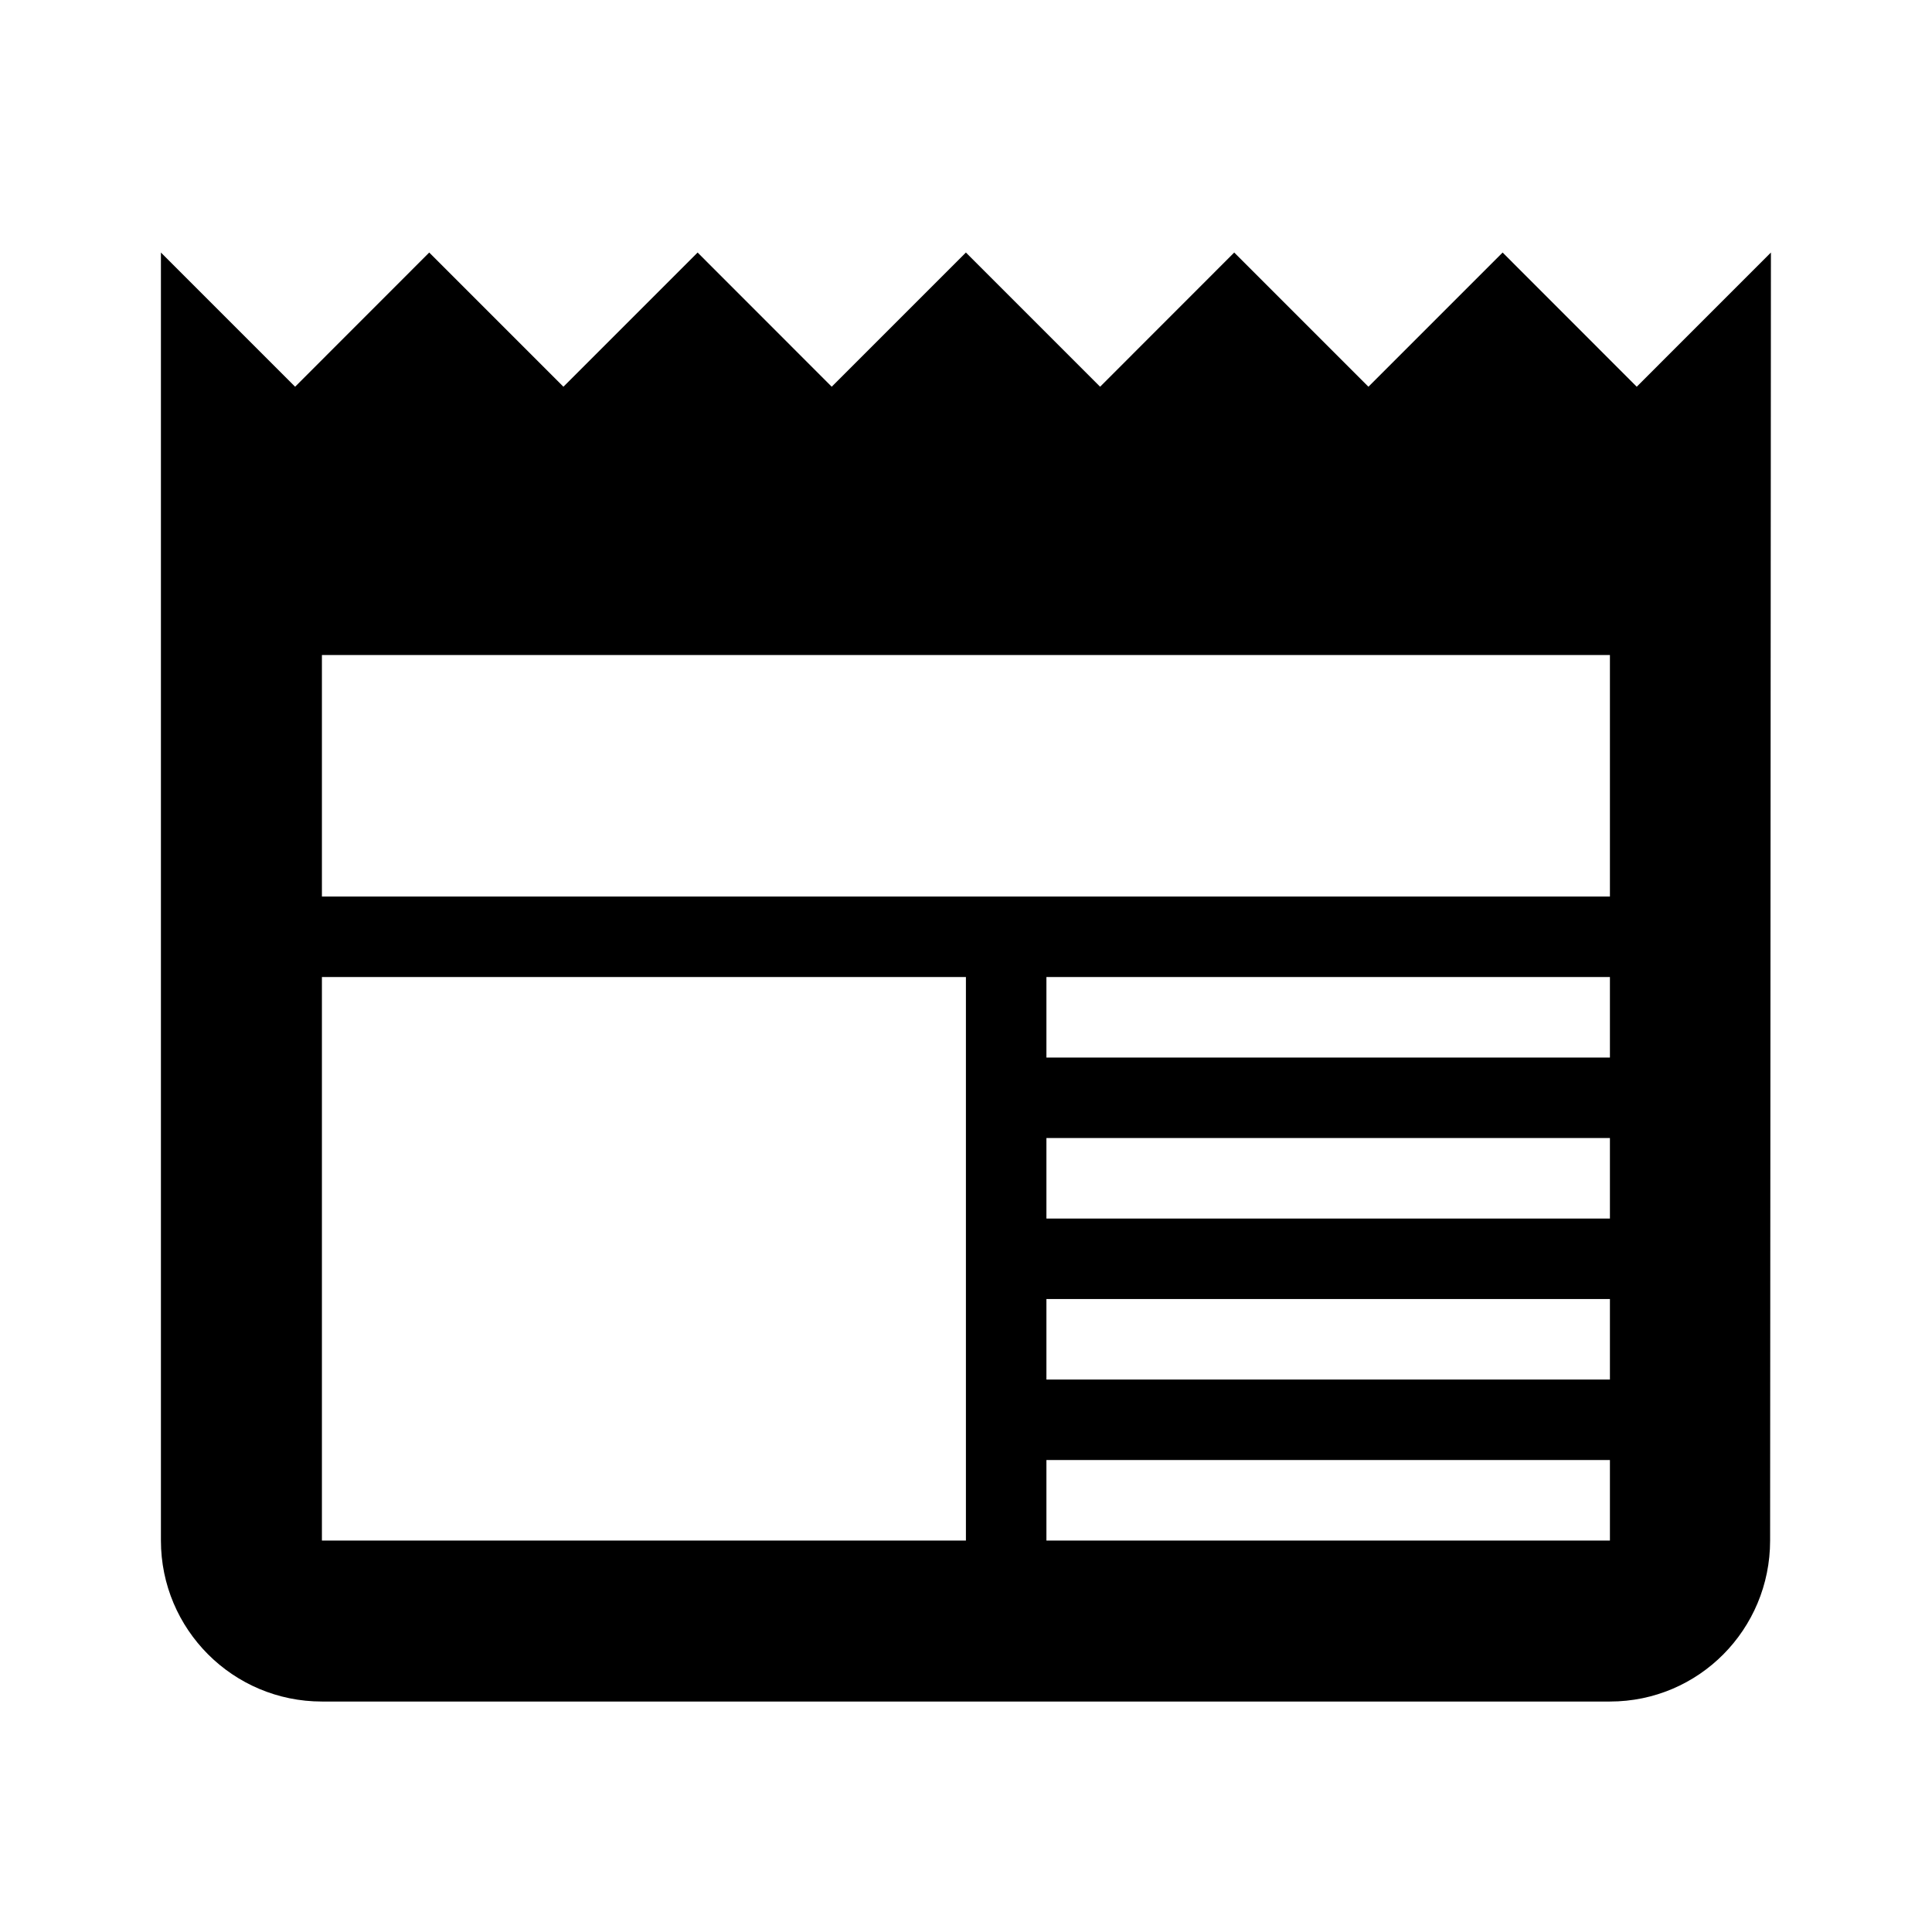
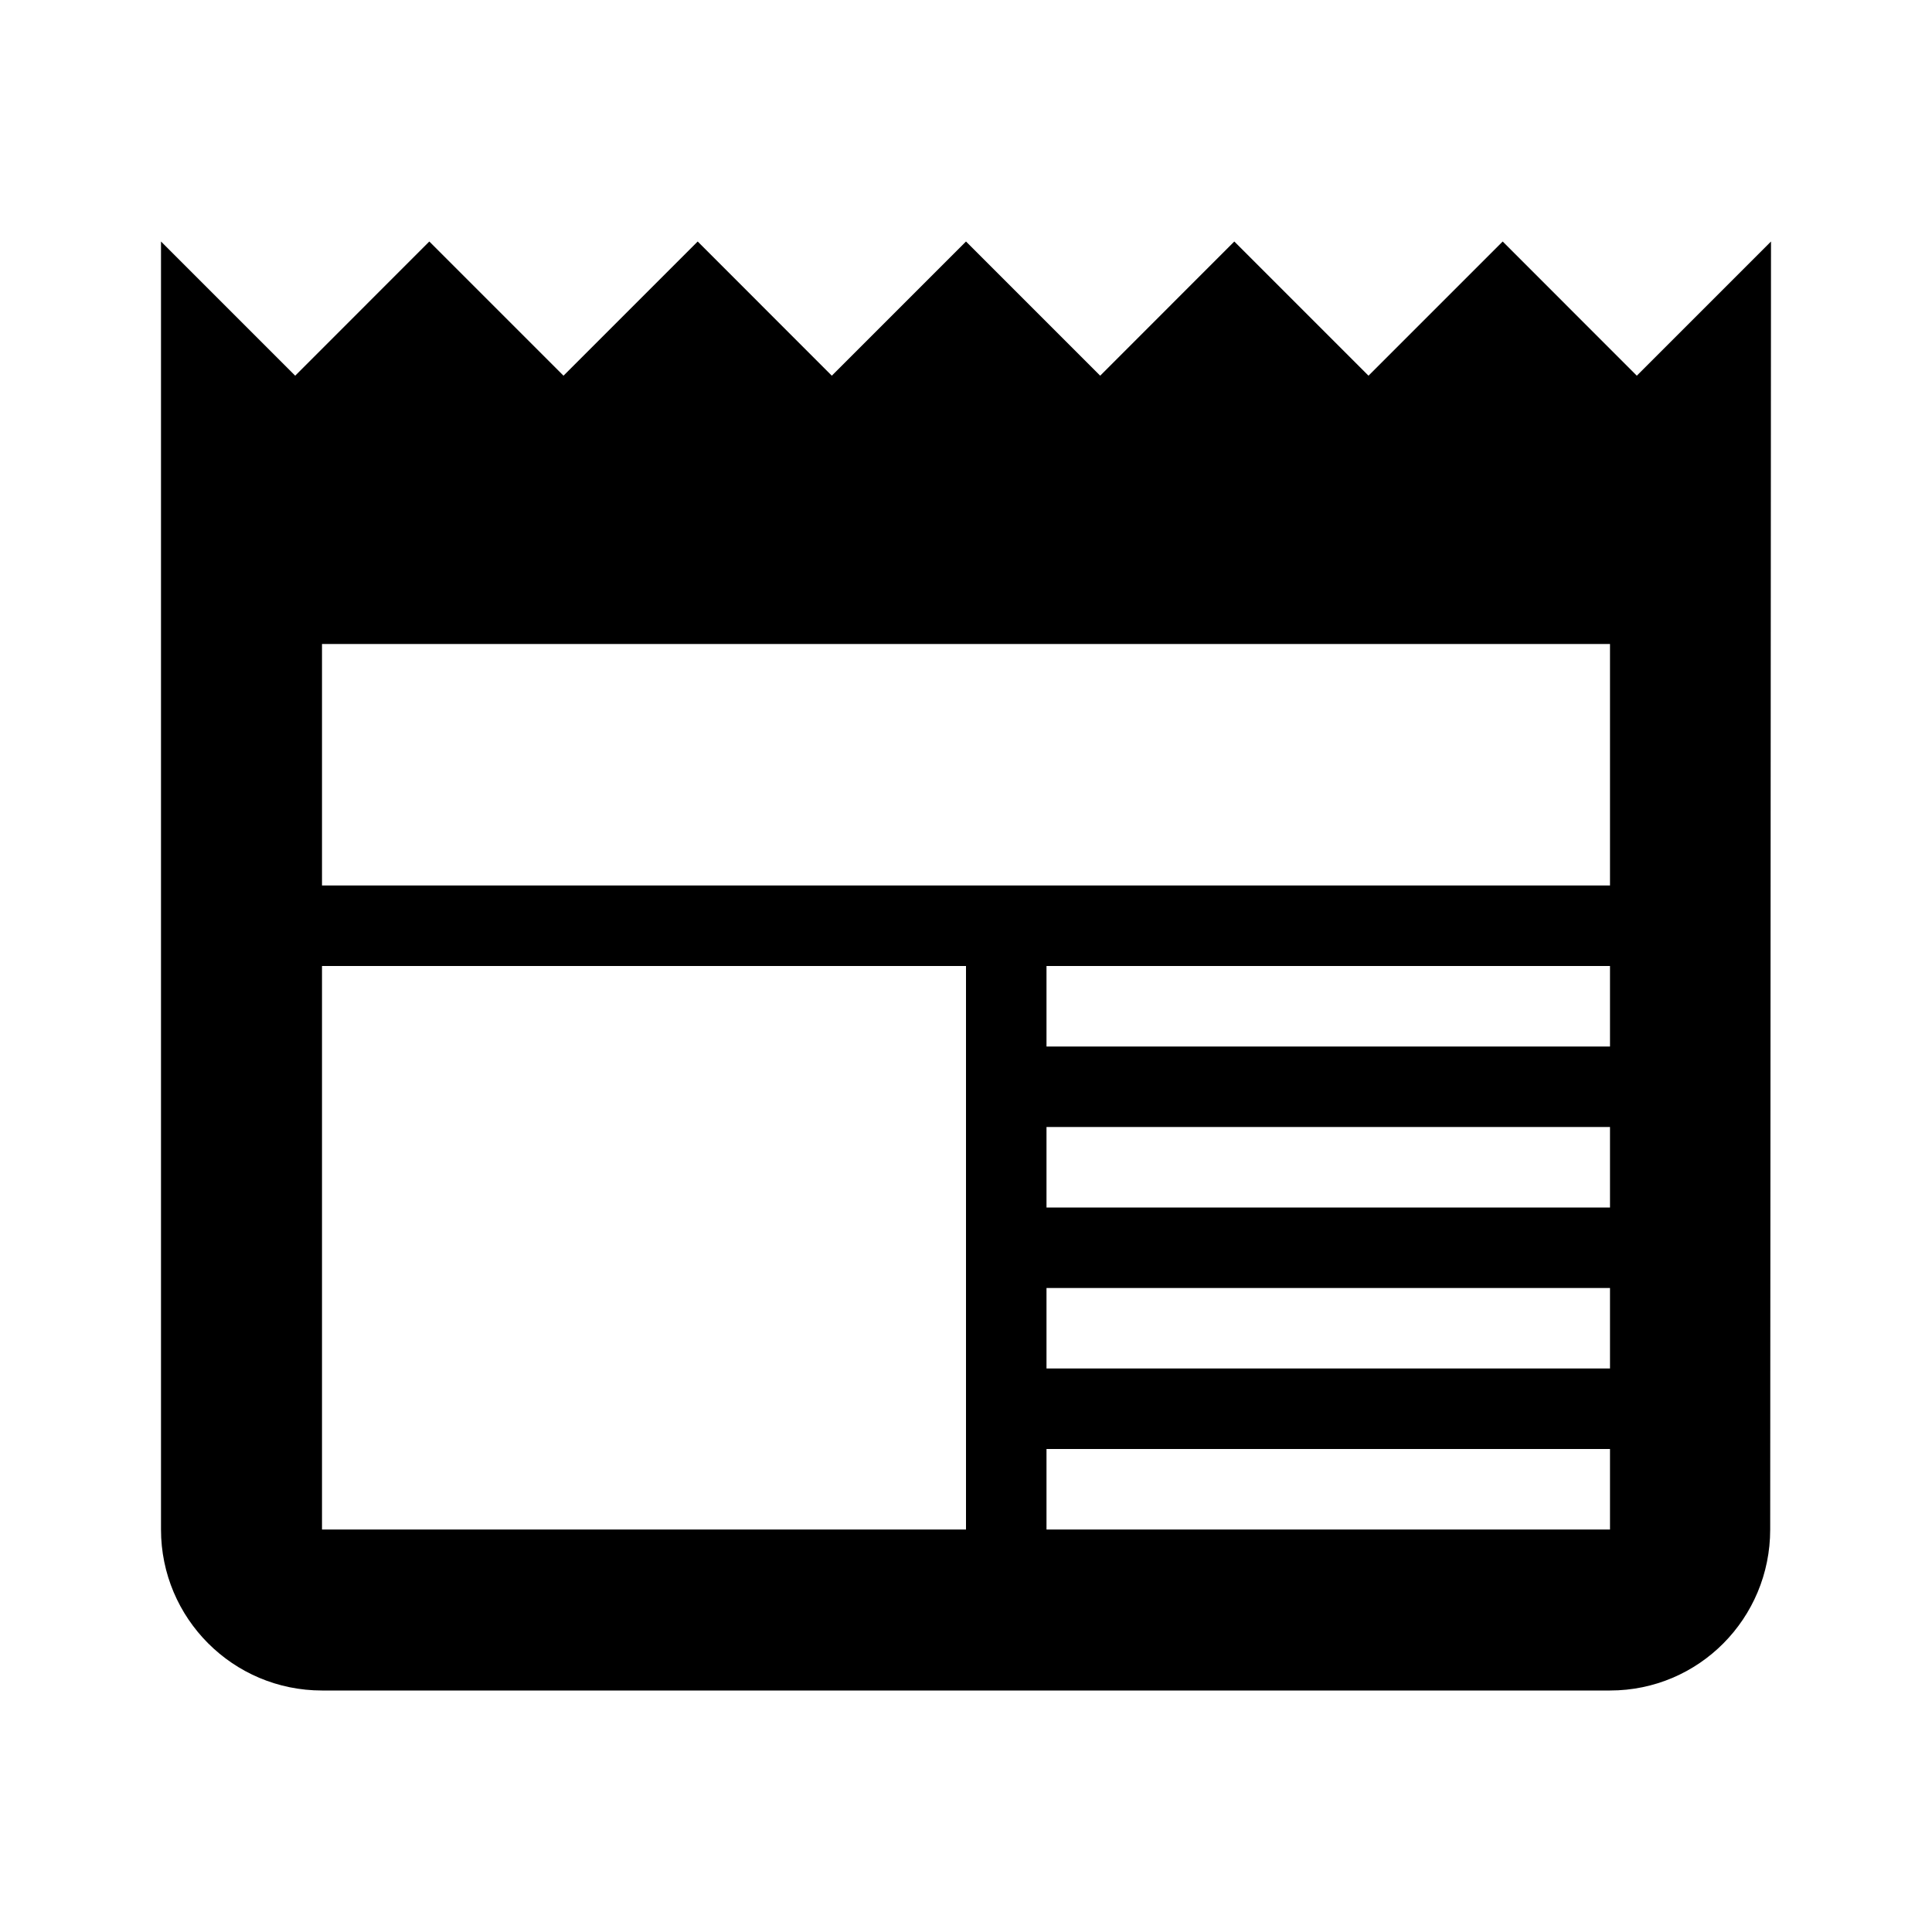
<svg xmlns="http://www.w3.org/2000/svg" version="1.1" baseProfile="full" width="24" height="24" viewBox="0 0 24.00 24.00" enable-background="new 0 0 24.00 24.00" xml:space="preserve">
-   <path fill="#000000" fill-opacity="1" stroke-width="0.2" stroke-linejoin="round" d="M 19.999,11.137L 3.999,11.137L 3.999,8.137L 19.999,8.137M 19.999,13.137L 12.999,13.137L 12.999,12.137L 19.999,12.137M 19.999,15.137L 12.999,15.137L 12.999,14.137L 19.999,14.137M 19.999,17.137L 12.999,17.137L 12.999,16.137L 19.999,16.137M 19.999,19.137L 12.999,19.137L 12.999,18.137L 19.999,18.137M 11.999,19.137L 3.999,19.137L 3.999,12.137L 11.999,12.137M 20.332,4.804L 18.666,3.137L 16.999,4.804L 15.332,3.137L 13.666,4.804L 11.999,3.137L 10.332,4.804L 8.666,3.137L 6.999,4.804L 5.332,3.137L 3.666,4.804L 1.999,3.137L 1.999,19.137C 1.999,20.241 2.894,21.137 3.999,21.137L 19.999,21.137C 21.103,21.137 21.989,20.241 21.989,19.137L 21.999,3.137L 20.332,4.804 Z " />
+   <path fill="#000000" fill-opacity="1" stroke-width="0.2" stroke-linejoin="round" d="M 20,11L 4,11L 4,8L 20,8M 20,13L 13,13L 13,12L 20,12M 20,15L 13,15L 13,14L 20,14M 20,17L 13,17L 13,16L 20,16M 20,19L 13,19L 13,18L 20,18M 12,19L 4,19L 4,12L 12,12M 20.333,4.667L 18.667,3L 17,4.667L 15.333,3L 13.667,4.667L 12,3L 10.333,4.667L 8.667,3L 7,4.667L 5.333,3L 3.667,4.667L 2,3L 2,19C 2,20.104 2.895,21 4,21L 20,21C 21.104,21 21.99,20.104 21.99,19L 22,3L 20.333,4.667 Z " />
</svg>
